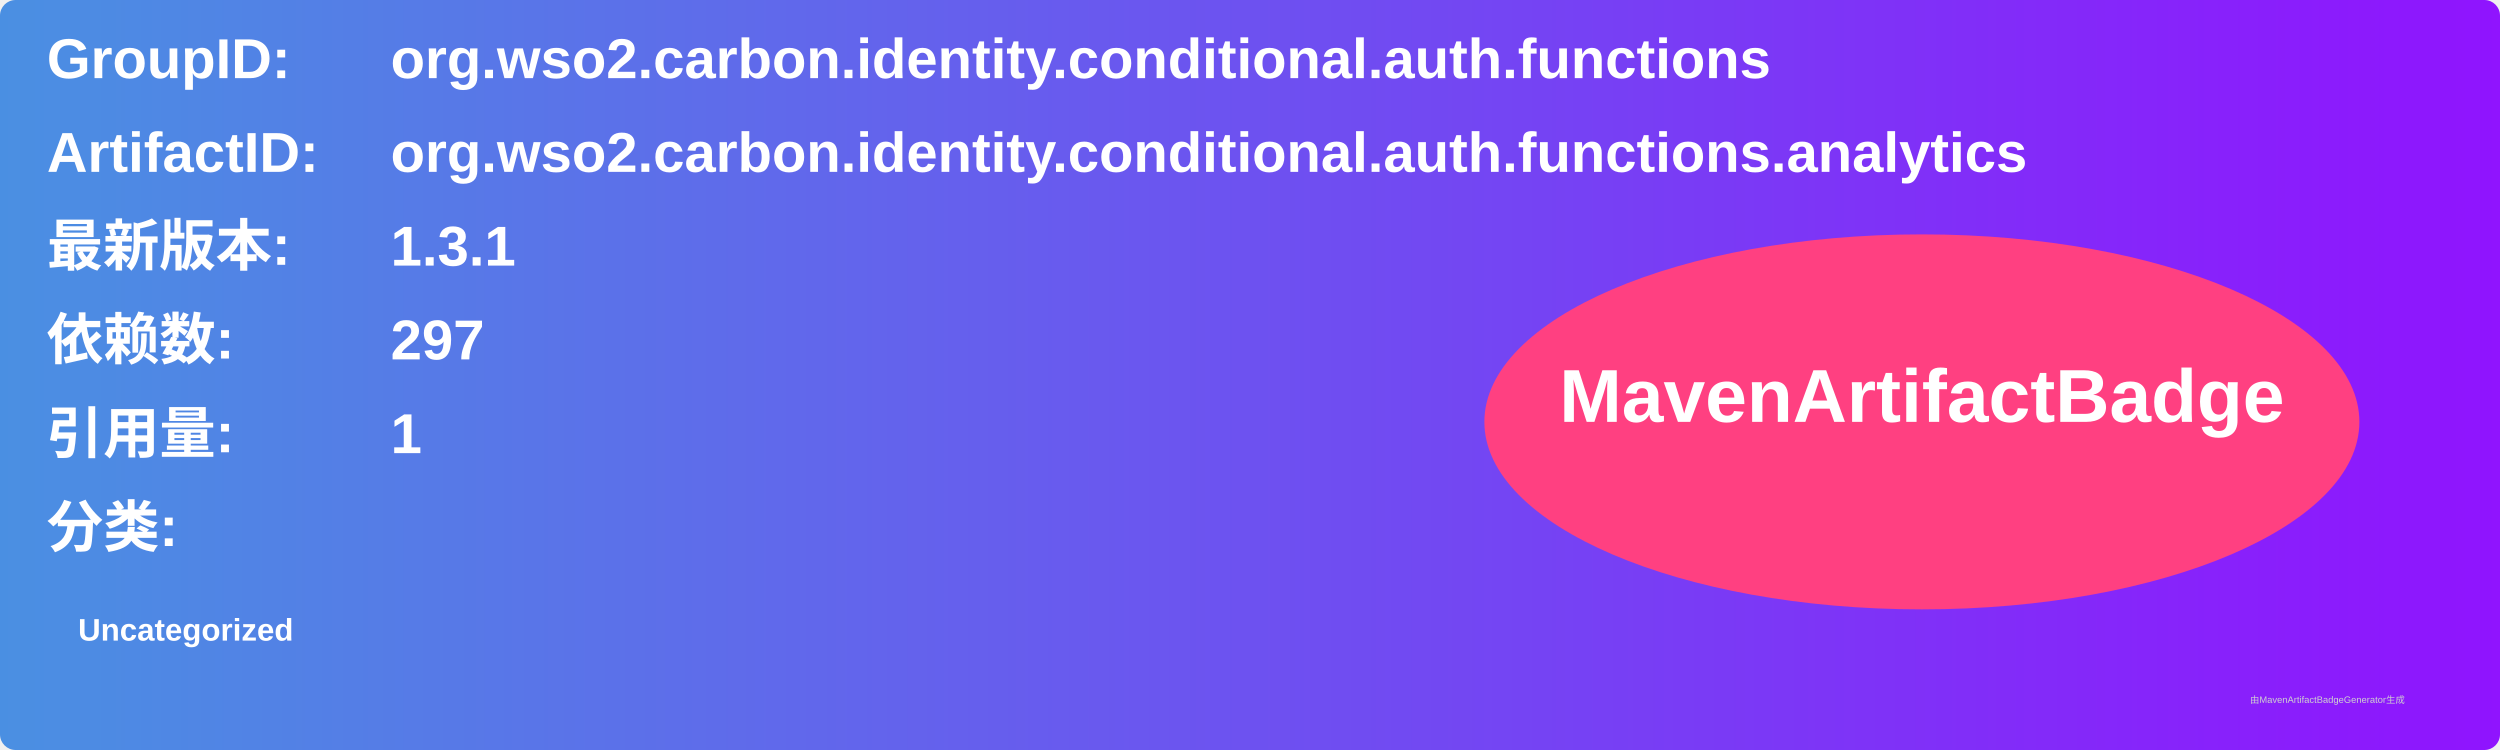
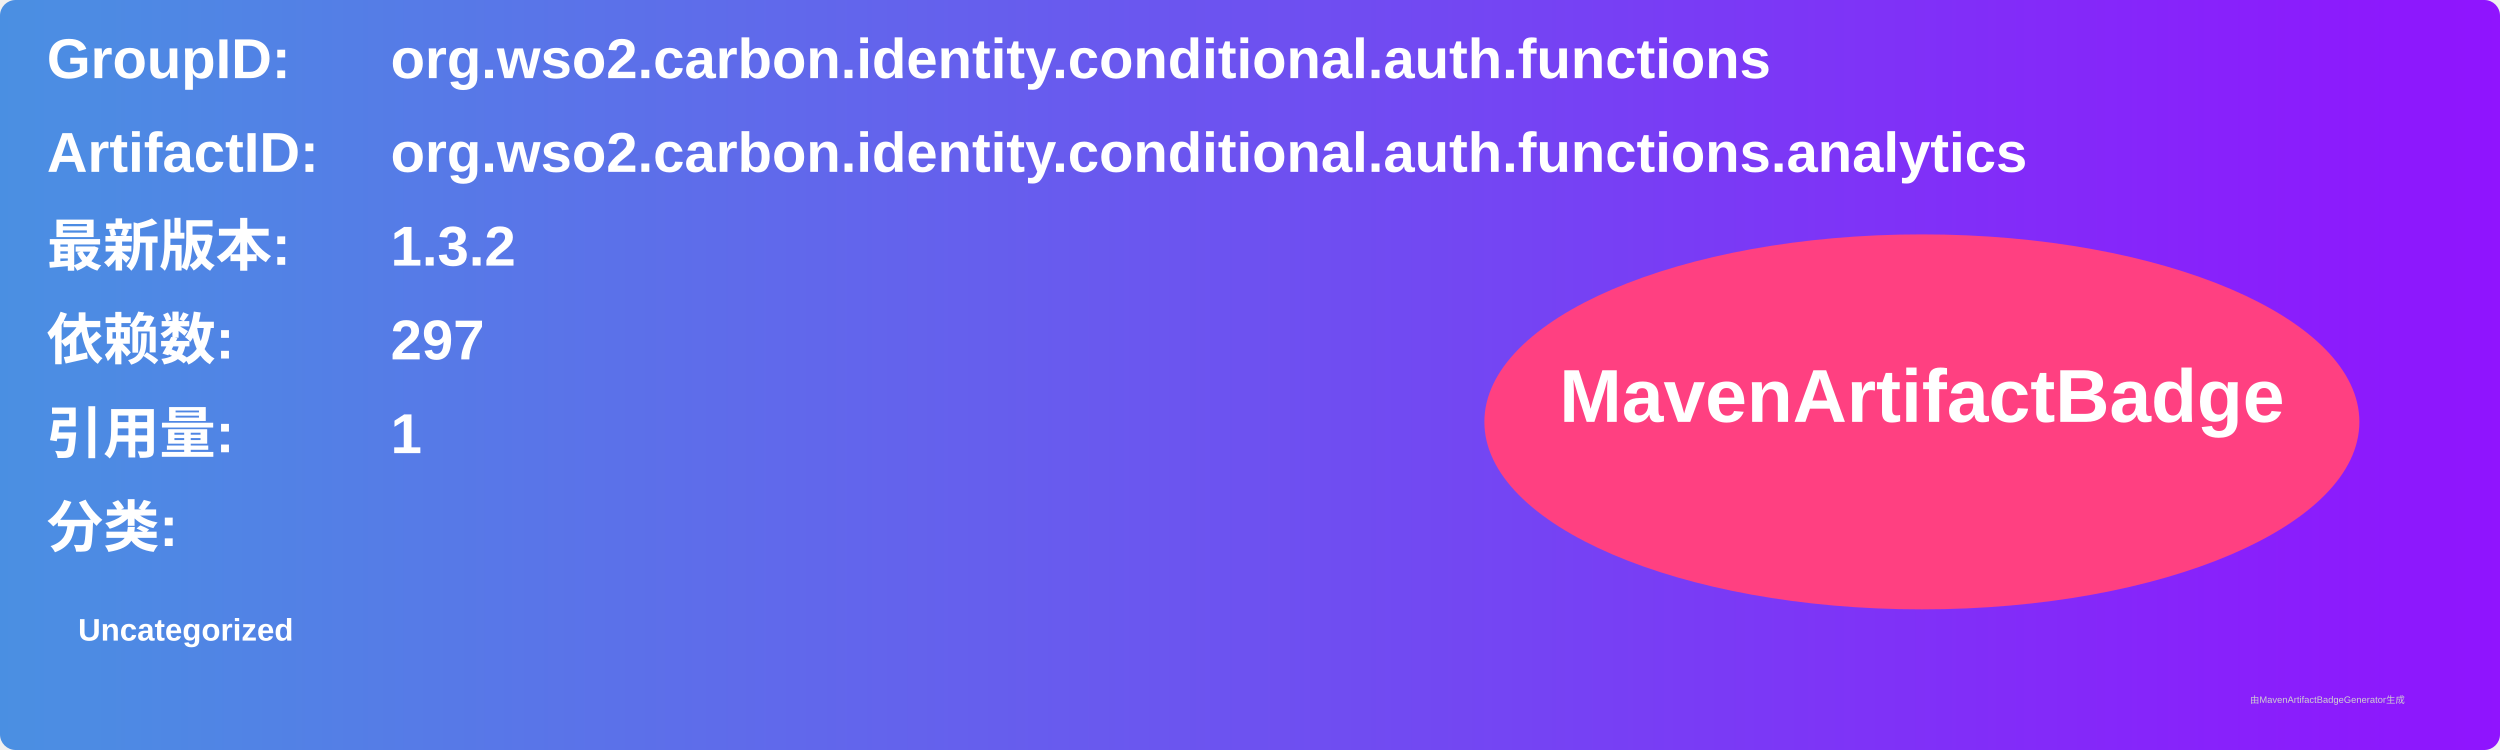
<svg xmlns="http://www.w3.org/2000/svg" width="800" height="240" viewBox="0 0 800 240">
  <linearGradient id="grad" x1="0%" y1="0%" x2="100%" y2="0%">
    <stop offset="0%" stop-color="#4a90e2" />
    <stop offset="100%" stop-color="#9013fe" />
  </linearGradient>
  <rect width="100%" height="100%" rx="5" ry="5" fill="url(#grad)" />
  <g transform="translate(15, 15)">
    <text x="0" y="10" font-family="Arial" font-size="18" fill="white" font-weight="bold" width="260">GroupID:</text>
    <text x="110" y="10" font-family="Arial" font-size="18" fill="white" font-weight="bold" width="460">org.wso2.carbon.identity.conditional.auth.functions</text>
    <text x="0" y="40" font-family="Arial" font-size="18" fill="white" font-weight="bold" width="260">ArtifactID:</text>
    <text x="110" y="40" font-family="Arial" font-size="18" fill="white" font-weight="bold" width="460">org.wso2.carbon.identity.conditional.auth.functions.analytics</text>
    <text x="0" y="70" font-family="Arial" font-size="18" fill="white" font-weight="bold">最新版本:</text>
    <text x="110" y="70" font-family="Arial" font-size="18" fill="white" font-weight="bold">
-       <tspan font-weight="bold">1.3.1</tspan>
+       <tspan font-weight="bold">1.3.2</tspan>
    </text>
    <text x="0" y="100" font-family="Arial" font-size="18" fill="white" font-weight="bold">依赖数: </text>
    <text x="110" y="100" font-family="Arial" font-size="18" fill="white">
      <tspan font-weight="bold">297</tspan>
    </text>
    <text x="0" y="130" font-family="Arial" font-size="18" fill="white" font-weight="bold">引用量: </text>
    <text x="110" y="130" font-family="Arial" font-size="18" fill="white">
      <tspan font-weight="bold">1</tspan>
    </text>
    <text x="0" y="160" font-family="Arial" font-size="18" fill="white" font-weight="bold">分类:</text>
    <text x="10" y="190" font-family="Arial" font-size="10" fill="white">
      <tspan font-weight="bold">Uncategorized</tspan>
    </text>
    <ellipse cx="600" cy="120" rx="140" ry="60" fill="#ff4081" />
    <text x="600" y="120" text-anchor="middle" font-family="Arial" font-size="24" fill="white" font-weight="bold">MavenArtifactBadge</text>
  </g>
  <text x="720" y="225" font-family="Arial" font-size="3" fill="#d0d0d0">由MavenArtifactBadgeGenerator生成</text>
</svg>
